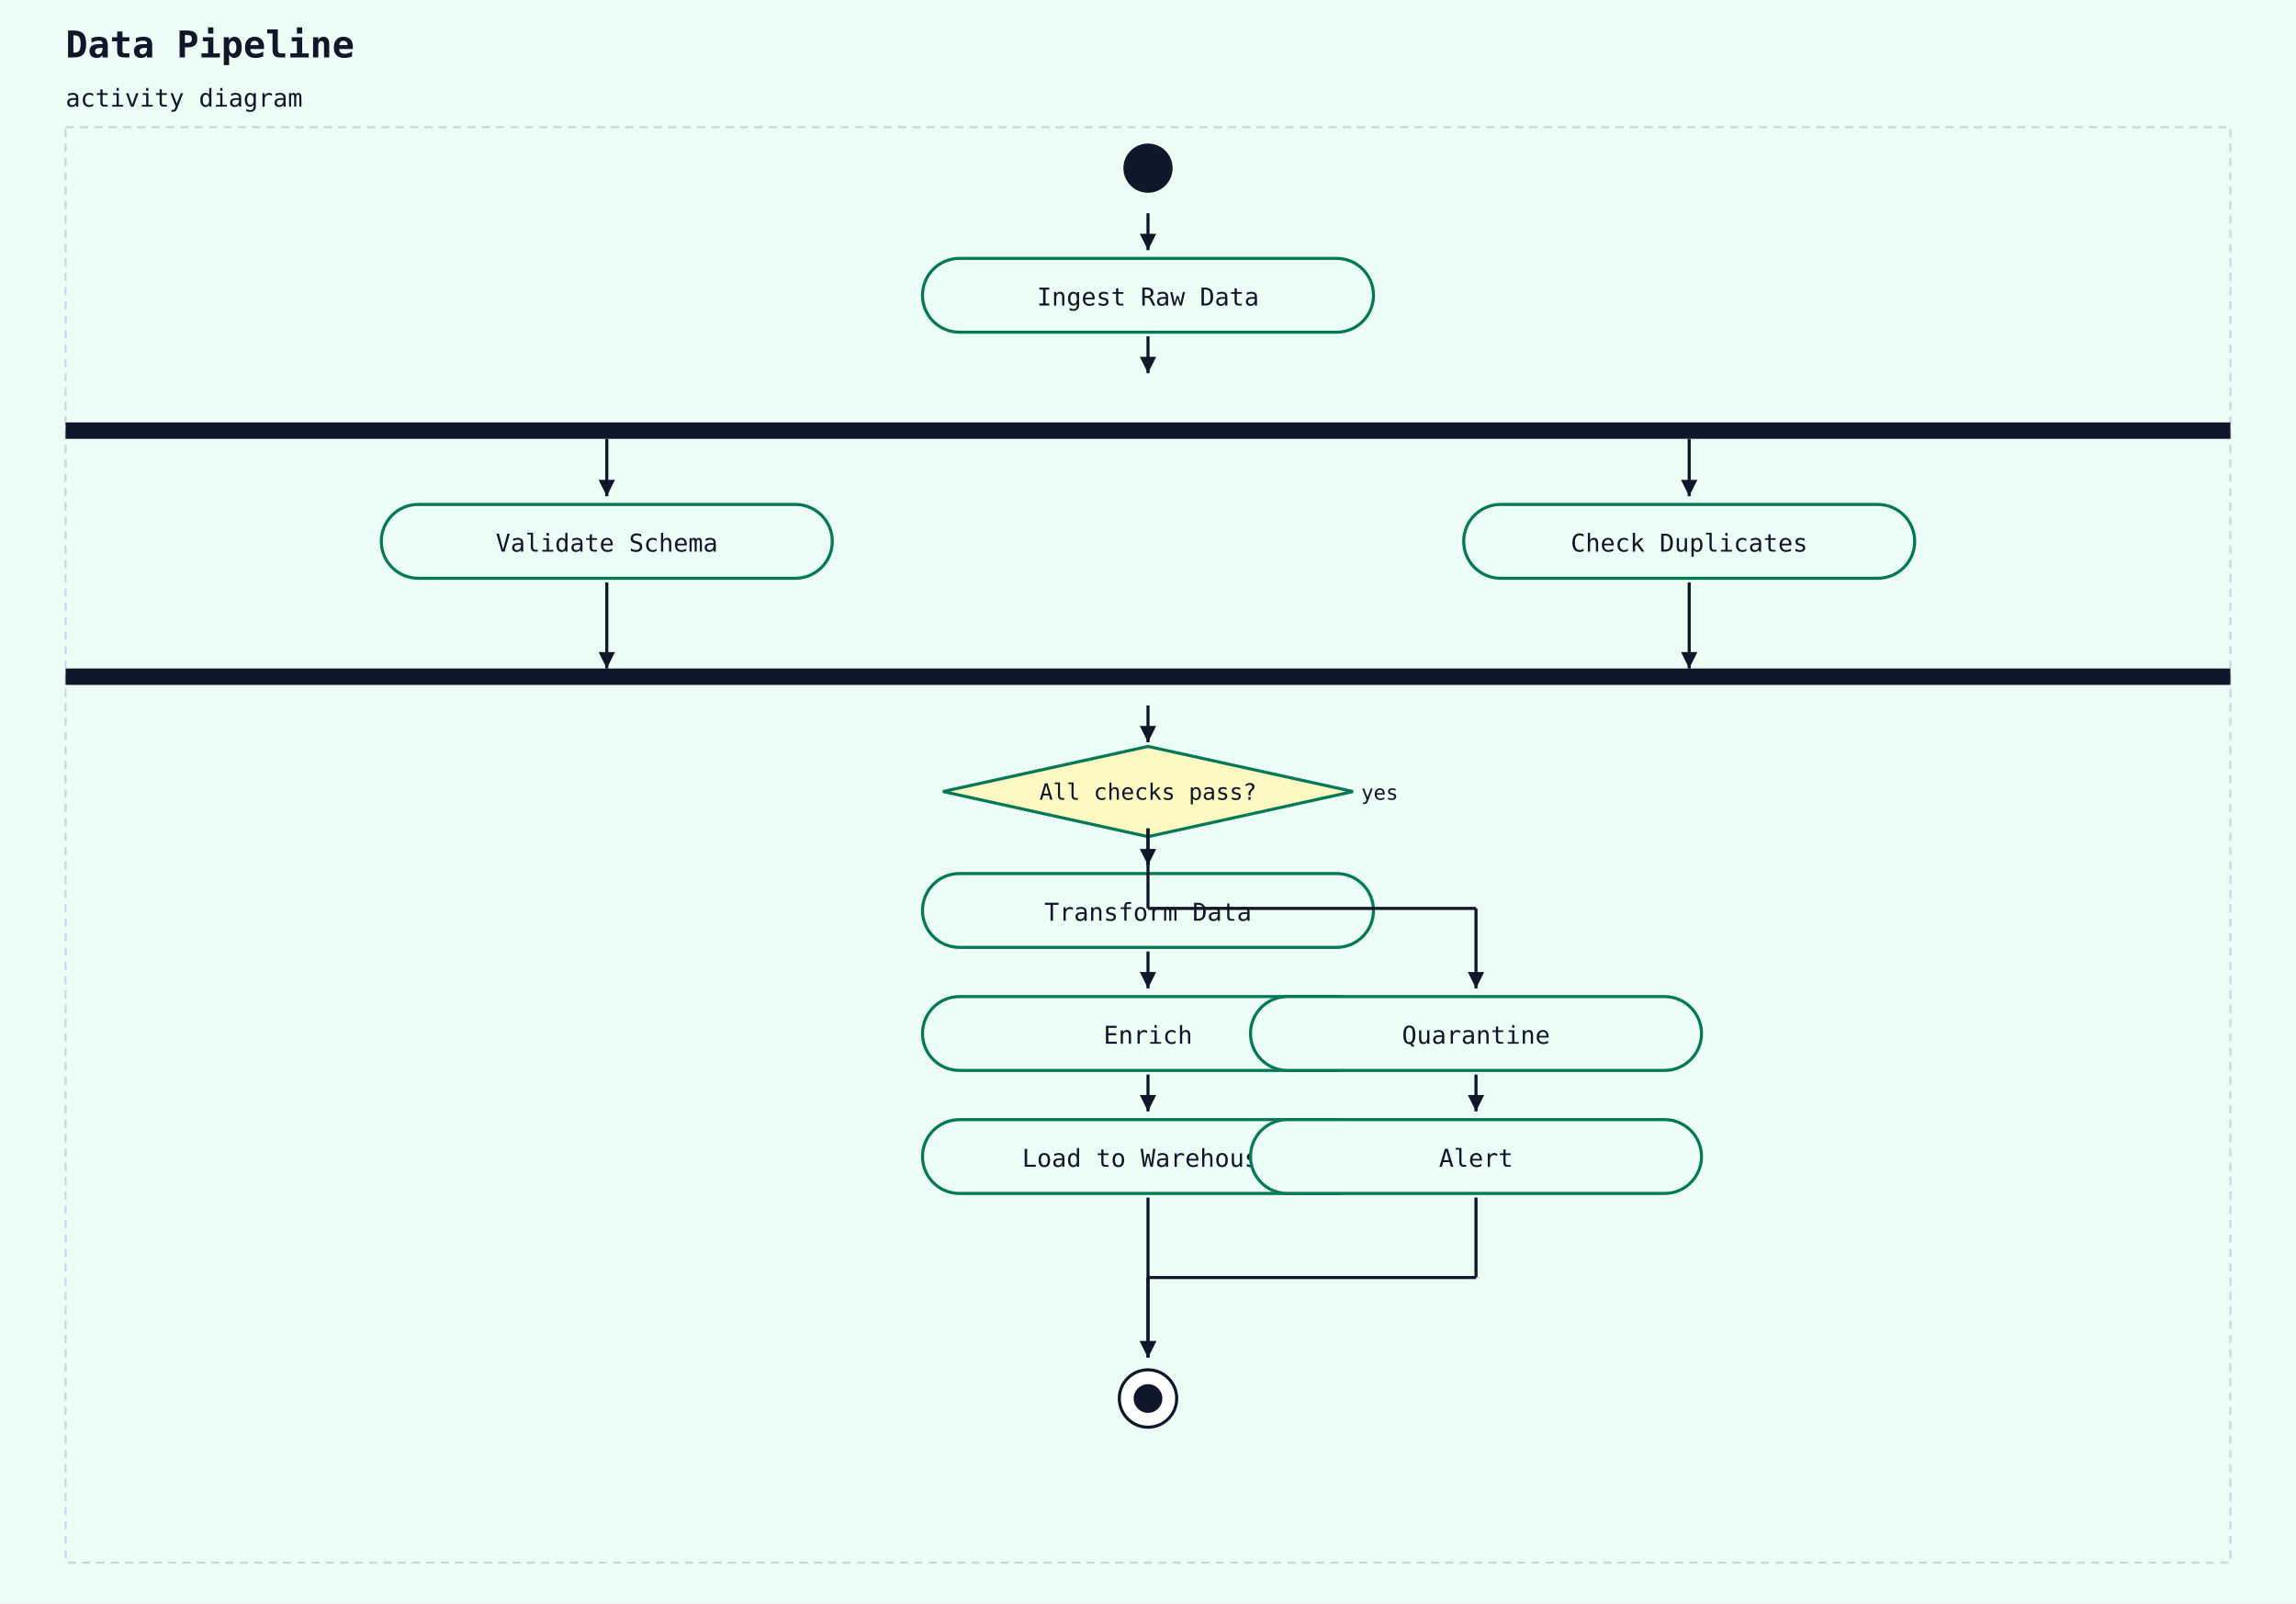
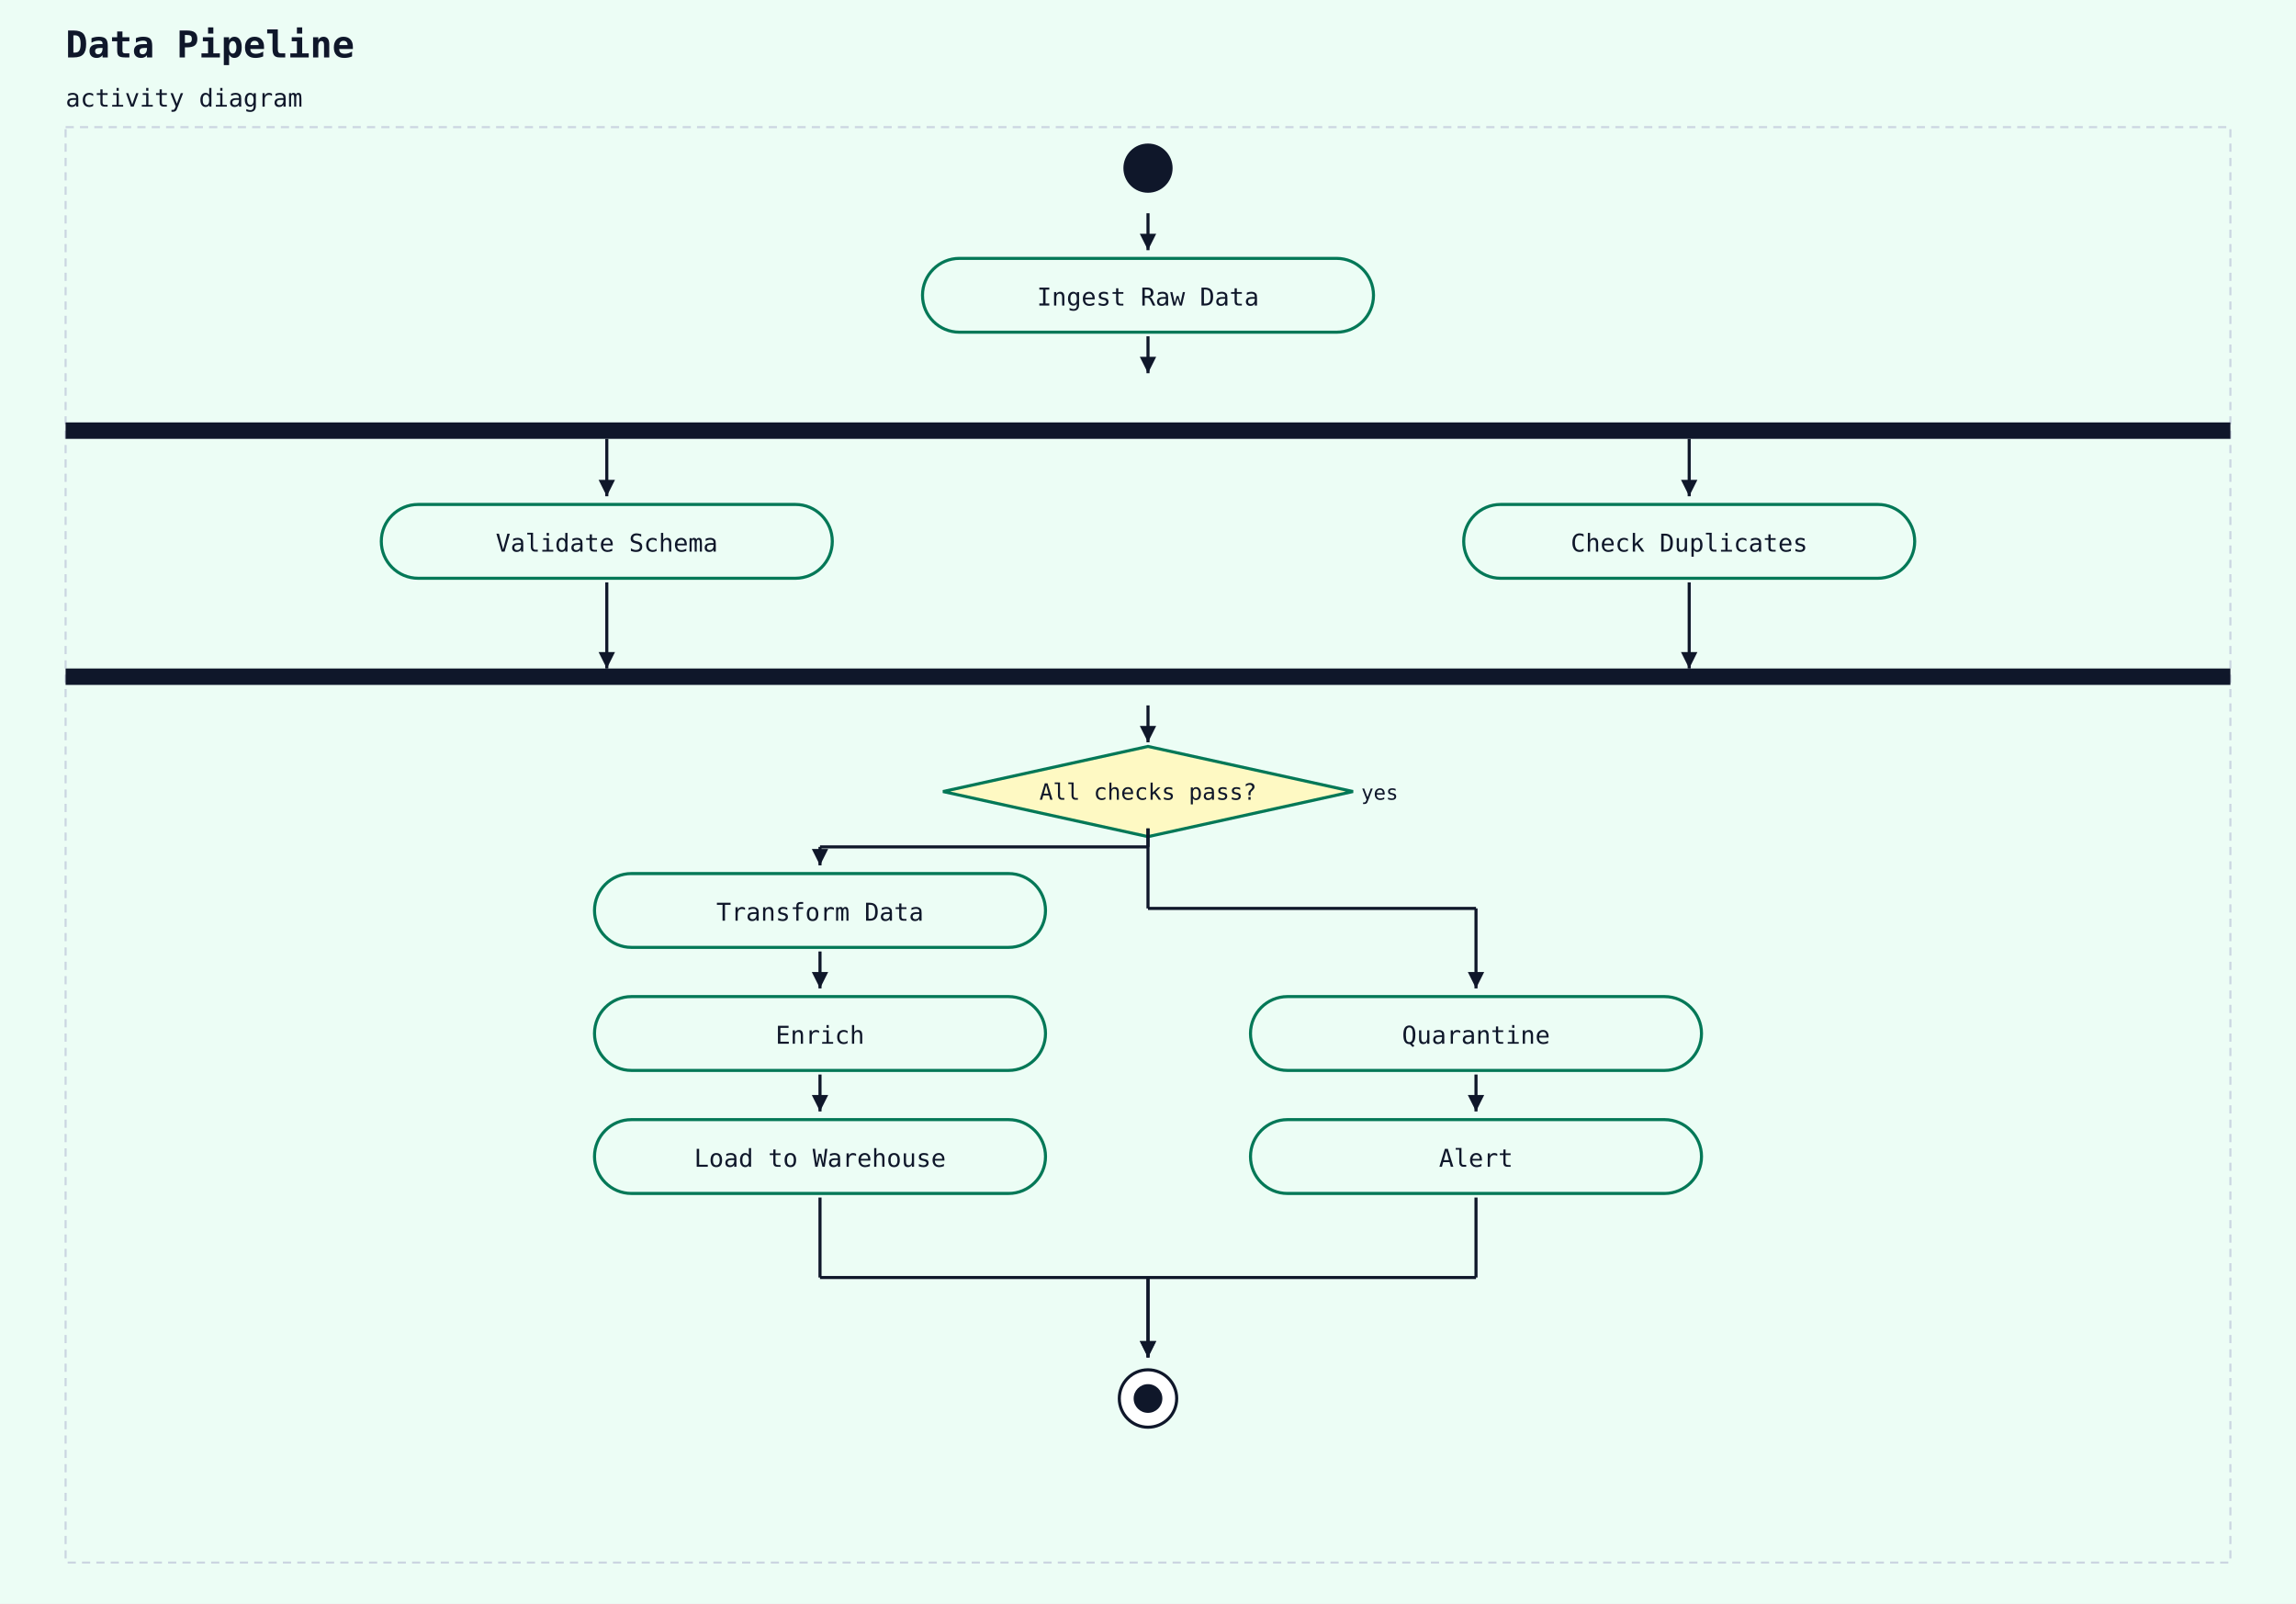
<svg xmlns="http://www.w3.org/2000/svg" width="1120" height="782" viewBox="0 0 1120 782">
  <rect width="100%" height="100%" fill="#ecfdf5" />
  <text x="32" y="28" font-family="monospace" font-size="18" font-weight="600" fill="#0f172a">Data Pipeline</text>
  <text x="32" y="52" font-family="monospace" font-size="12" fill="#0f172a">activity diagram</text>
  <rect x="32" y="62" width="1056" height="700" fill="#ecfdf5" stroke="#cbd5e1" stroke-width="1" stroke-dasharray="4 3" />
  <circle cx="560" cy="82" r="12" fill="#0f172a" />
  <rect x="450" y="126" width="220" height="36" rx="18" ry="18" fill="#ecfdf5" stroke="#047857" stroke-width="1.5" />
  <text x="560" y="149" text-anchor="middle" font-family="monospace" font-size="12" fill="#0f172a">Ingest Raw Data</text>
  <line x1="560" y1="104" x2="560" y2="122" stroke="#0f172a" stroke-width="1.5" />
  <polygon points="560,122 556,114 564,114" fill="#0f172a" />
  <rect x="32" y="206" width="1056" height="8" fill="#0f172a" />
  <line x1="560" y1="164" x2="560" y2="182" stroke="#0f172a" stroke-width="1.5" />
  <polygon points="560,182 556,174 564,174" fill="#0f172a" />
  <rect x="186" y="246" width="220" height="36" rx="18" ry="18" fill="#ecfdf5" stroke="#047857" stroke-width="1.5" />
  <text x="296" y="269" text-anchor="middle" font-family="monospace" font-size="12" fill="#0f172a">Validate Schema</text>
  <rect x="714" y="246" width="220" height="36" rx="18" ry="18" fill="#ecfdf5" stroke="#047857" stroke-width="1.5" />
  <text x="824" y="269" text-anchor="middle" font-family="monospace" font-size="12" fill="#0f172a">Check Duplicates</text>
  <rect x="32" y="326" width="1056" height="8" fill="#0f172a" />
  <polygon points="560,364 660,386 560,408 460,386" fill="#fef9c3" stroke="#047857" stroke-width="1.5" />
  <text x="560" y="390" text-anchor="middle" font-family="monospace" font-size="11" fill="#0f172a">All checks pass?</text>
  <text x="664" y="390" text-anchor="start" font-family="monospace" font-size="10" fill="#0f172a">yes</text>
  <line x1="560" y1="344" x2="560" y2="362" stroke="#0f172a" stroke-width="1.5" />
  <polygon points="560,362 556,354 564,354" fill="#0f172a" />
-   <rect x="450" y="426" width="220" height="36" rx="18" ry="18" fill="#ecfdf5" stroke="#047857" stroke-width="1.5" />
-   <text x="560" y="449" text-anchor="middle" font-family="monospace" font-size="12" fill="#0f172a">Transform Data</text>
-   <line x1="560" y1="404" x2="560" y2="422" stroke="#0f172a" stroke-width="1.5" />
-   <polygon points="560,422 556,414 564,414" fill="#0f172a" />
-   <rect x="450" y="486" width="220" height="36" rx="18" ry="18" fill="#ecfdf5" stroke="#047857" stroke-width="1.5" />
-   <text x="560" y="509" text-anchor="middle" font-family="monospace" font-size="12" fill="#0f172a">Enrich</text>
-   <line x1="560" y1="464" x2="560" y2="482" stroke="#0f172a" stroke-width="1.5" />
-   <polygon points="560,482 556,474 564,474" fill="#0f172a" />
-   <rect x="450" y="546" width="220" height="36" rx="18" ry="18" fill="#ecfdf5" stroke="#047857" stroke-width="1.5" />
-   <text x="560" y="569" text-anchor="middle" font-family="monospace" font-size="12" fill="#0f172a">Load to Warehouse</text>
-   <line x1="560" y1="524" x2="560" y2="542" stroke="#0f172a" stroke-width="1.5" />
-   <polygon points="560,542 556,534 564,534" fill="#0f172a" />
+   <rect x="290" y="426" width="220" height="36" rx="18" ry="18" fill="#ecfdf5" stroke="#047857" stroke-width="1.5" />
+   <text x="400" y="449" text-anchor="middle" font-family="monospace" font-size="12" fill="#0f172a">Transform Data</text>
+   <line x1="560" y1="404" x2="560" y2="413" stroke="#0f172a" stroke-width="1.5" />
+   <line x1="560" y1="413" x2="400" y2="413" stroke="#0f172a" stroke-width="1.5" />
+   <line x1="400" y1="413" x2="400" y2="422" stroke="#0f172a" stroke-width="1.5" />
+   <polygon points="400,422 396,414 404,414" fill="#0f172a" />
+   <rect x="290" y="486" width="220" height="36" rx="18" ry="18" fill="#ecfdf5" stroke="#047857" stroke-width="1.5" />
+   <text x="400" y="509" text-anchor="middle" font-family="monospace" font-size="12" fill="#0f172a">Enrich</text>
+   <line x1="400" y1="464" x2="400" y2="482" stroke="#0f172a" stroke-width="1.5" />
+   <polygon points="400,482 396,474 404,474" fill="#0f172a" />
+   <rect x="290" y="546" width="220" height="36" rx="18" ry="18" fill="#ecfdf5" stroke="#047857" stroke-width="1.5" />
+   <text x="400" y="569" text-anchor="middle" font-family="monospace" font-size="12" fill="#0f172a">Load to Warehouse</text>
+   <line x1="400" y1="524" x2="400" y2="542" stroke="#0f172a" stroke-width="1.5" />
+   <polygon points="400,542 396,534 404,534" fill="#0f172a" />
  <rect x="610" y="486" width="220" height="36" rx="18" ry="18" fill="#ecfdf5" stroke="#047857" stroke-width="1.5" />
  <text x="720" y="509" text-anchor="middle" font-family="monospace" font-size="12" fill="#0f172a">Quarantine</text>
  <line x1="560" y1="404" x2="560" y2="443" stroke="#0f172a" stroke-width="1.5" />
  <line x1="560" y1="443" x2="720" y2="443" stroke="#0f172a" stroke-width="1.5" />
  <line x1="720" y1="443" x2="720" y2="482" stroke="#0f172a" stroke-width="1.5" />
  <polygon points="720,482 716,474 724,474" fill="#0f172a" />
  <rect x="610" y="546" width="220" height="36" rx="18" ry="18" fill="#ecfdf5" stroke="#047857" stroke-width="1.5" />
  <text x="720" y="569" text-anchor="middle" font-family="monospace" font-size="12" fill="#0f172a">Alert</text>
  <line x1="720" y1="524" x2="720" y2="542" stroke="#0f172a" stroke-width="1.5" />
  <polygon points="720,542 716,534 724,534" fill="#0f172a" />
  <circle cx="560" cy="682" r="14" fill="white" stroke="#0f172a" stroke-width="1.5" />
  <circle cx="560" cy="682" r="7" fill="#0f172a" />
-   <line x1="560" y1="584" x2="560" y2="662" stroke="#0f172a" stroke-width="1.5" />
+   <line x1="400" y1="584" x2="400" y2="623" stroke="#0f172a" stroke-width="1.5" />
+   <line x1="400" y1="623" x2="560" y2="623" stroke="#0f172a" stroke-width="1.5" />
+   <line x1="560" y1="623" x2="560" y2="662" stroke="#0f172a" stroke-width="1.5" />
  <polygon points="560,662 556,654 564,654" fill="#0f172a" />
  <line x1="720" y1="584" x2="720" y2="623" stroke="#0f172a" stroke-width="1.5" />
  <line x1="720" y1="623" x2="560" y2="623" stroke="#0f172a" stroke-width="1.5" />
  <line x1="560" y1="623" x2="560" y2="662" stroke="#0f172a" stroke-width="1.5" />
  <polygon points="560,662 556,654 564,654" fill="#0f172a" />
  <line x1="296" y1="284" x2="296" y2="326" stroke="#0f172a" stroke-width="1.5" />
  <polygon points="296,326 292,318 300,318" fill="#0f172a" />
  <line x1="824" y1="284" x2="824" y2="326" stroke="#0f172a" stroke-width="1.5" />
  <polygon points="824,326 820,318 828,318" fill="#0f172a" />
  <line x1="296" y1="214" x2="296" y2="242" stroke="#0f172a" stroke-width="1.5" />
  <polygon points="296,242 292,234 300,234" fill="#0f172a" />
  <line x1="824" y1="214" x2="824" y2="242" stroke="#0f172a" stroke-width="1.5" />
  <polygon points="824,242 820,234 828,234" fill="#0f172a" />
</svg>
